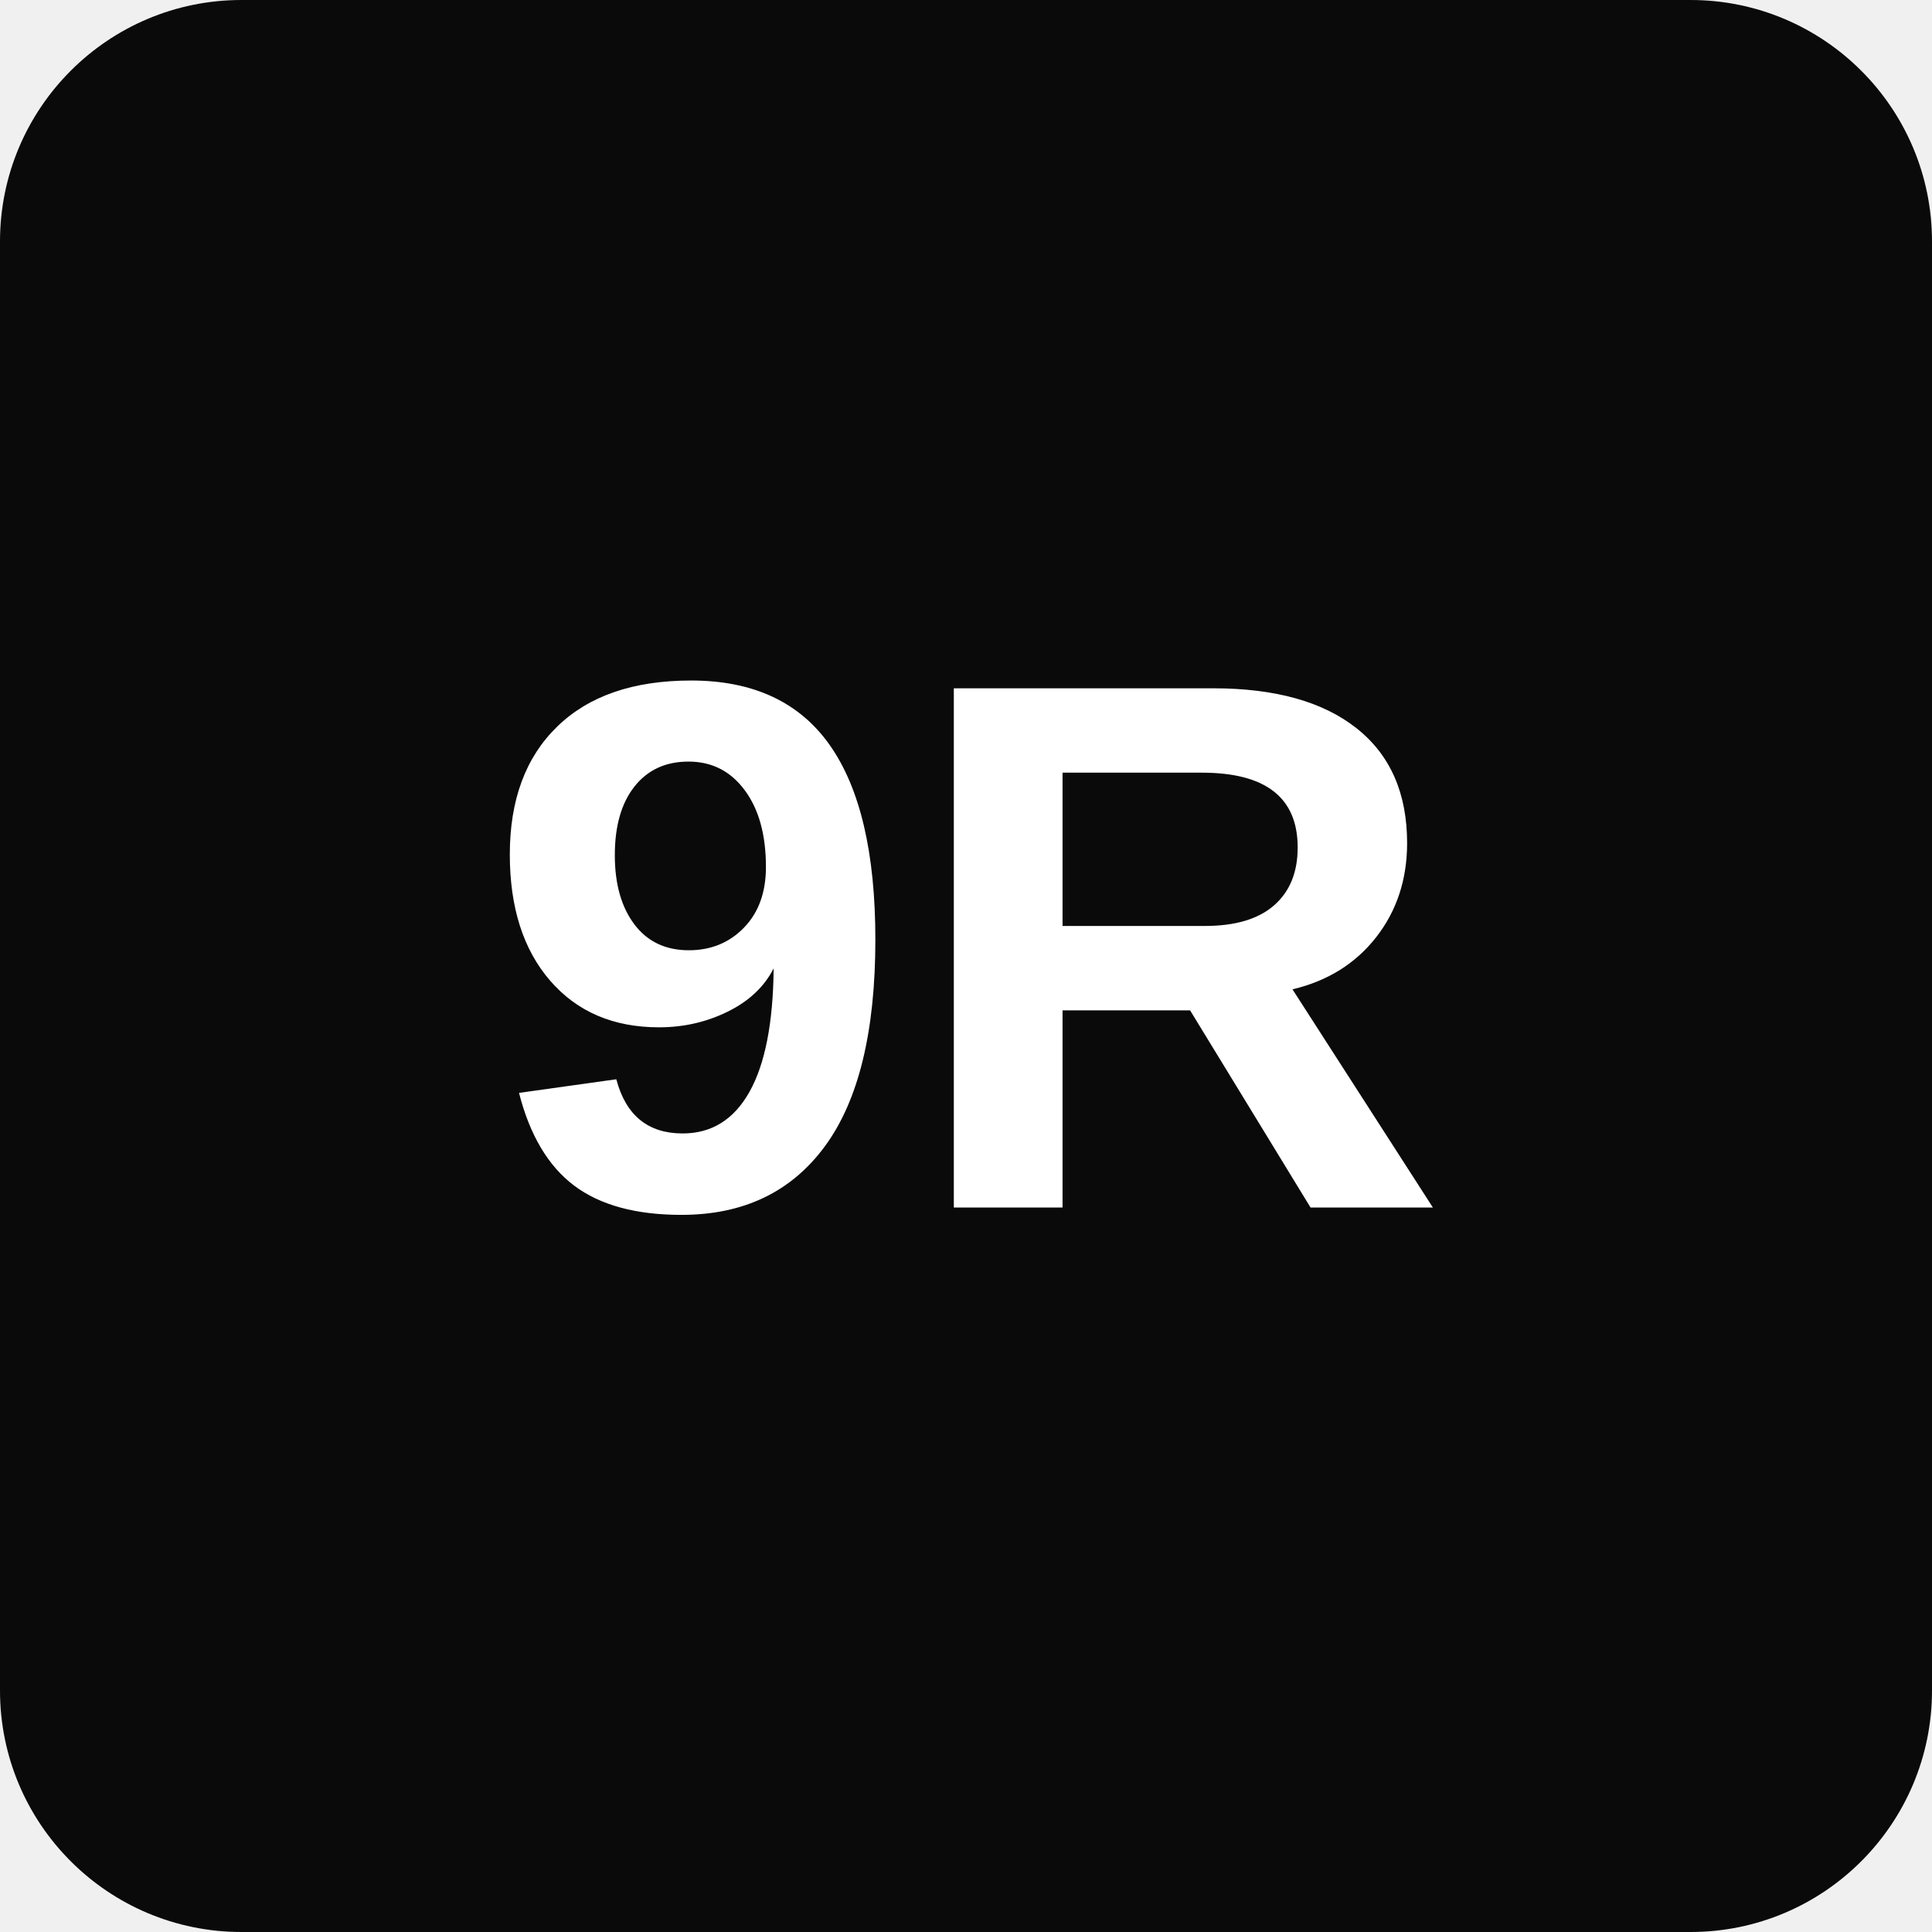
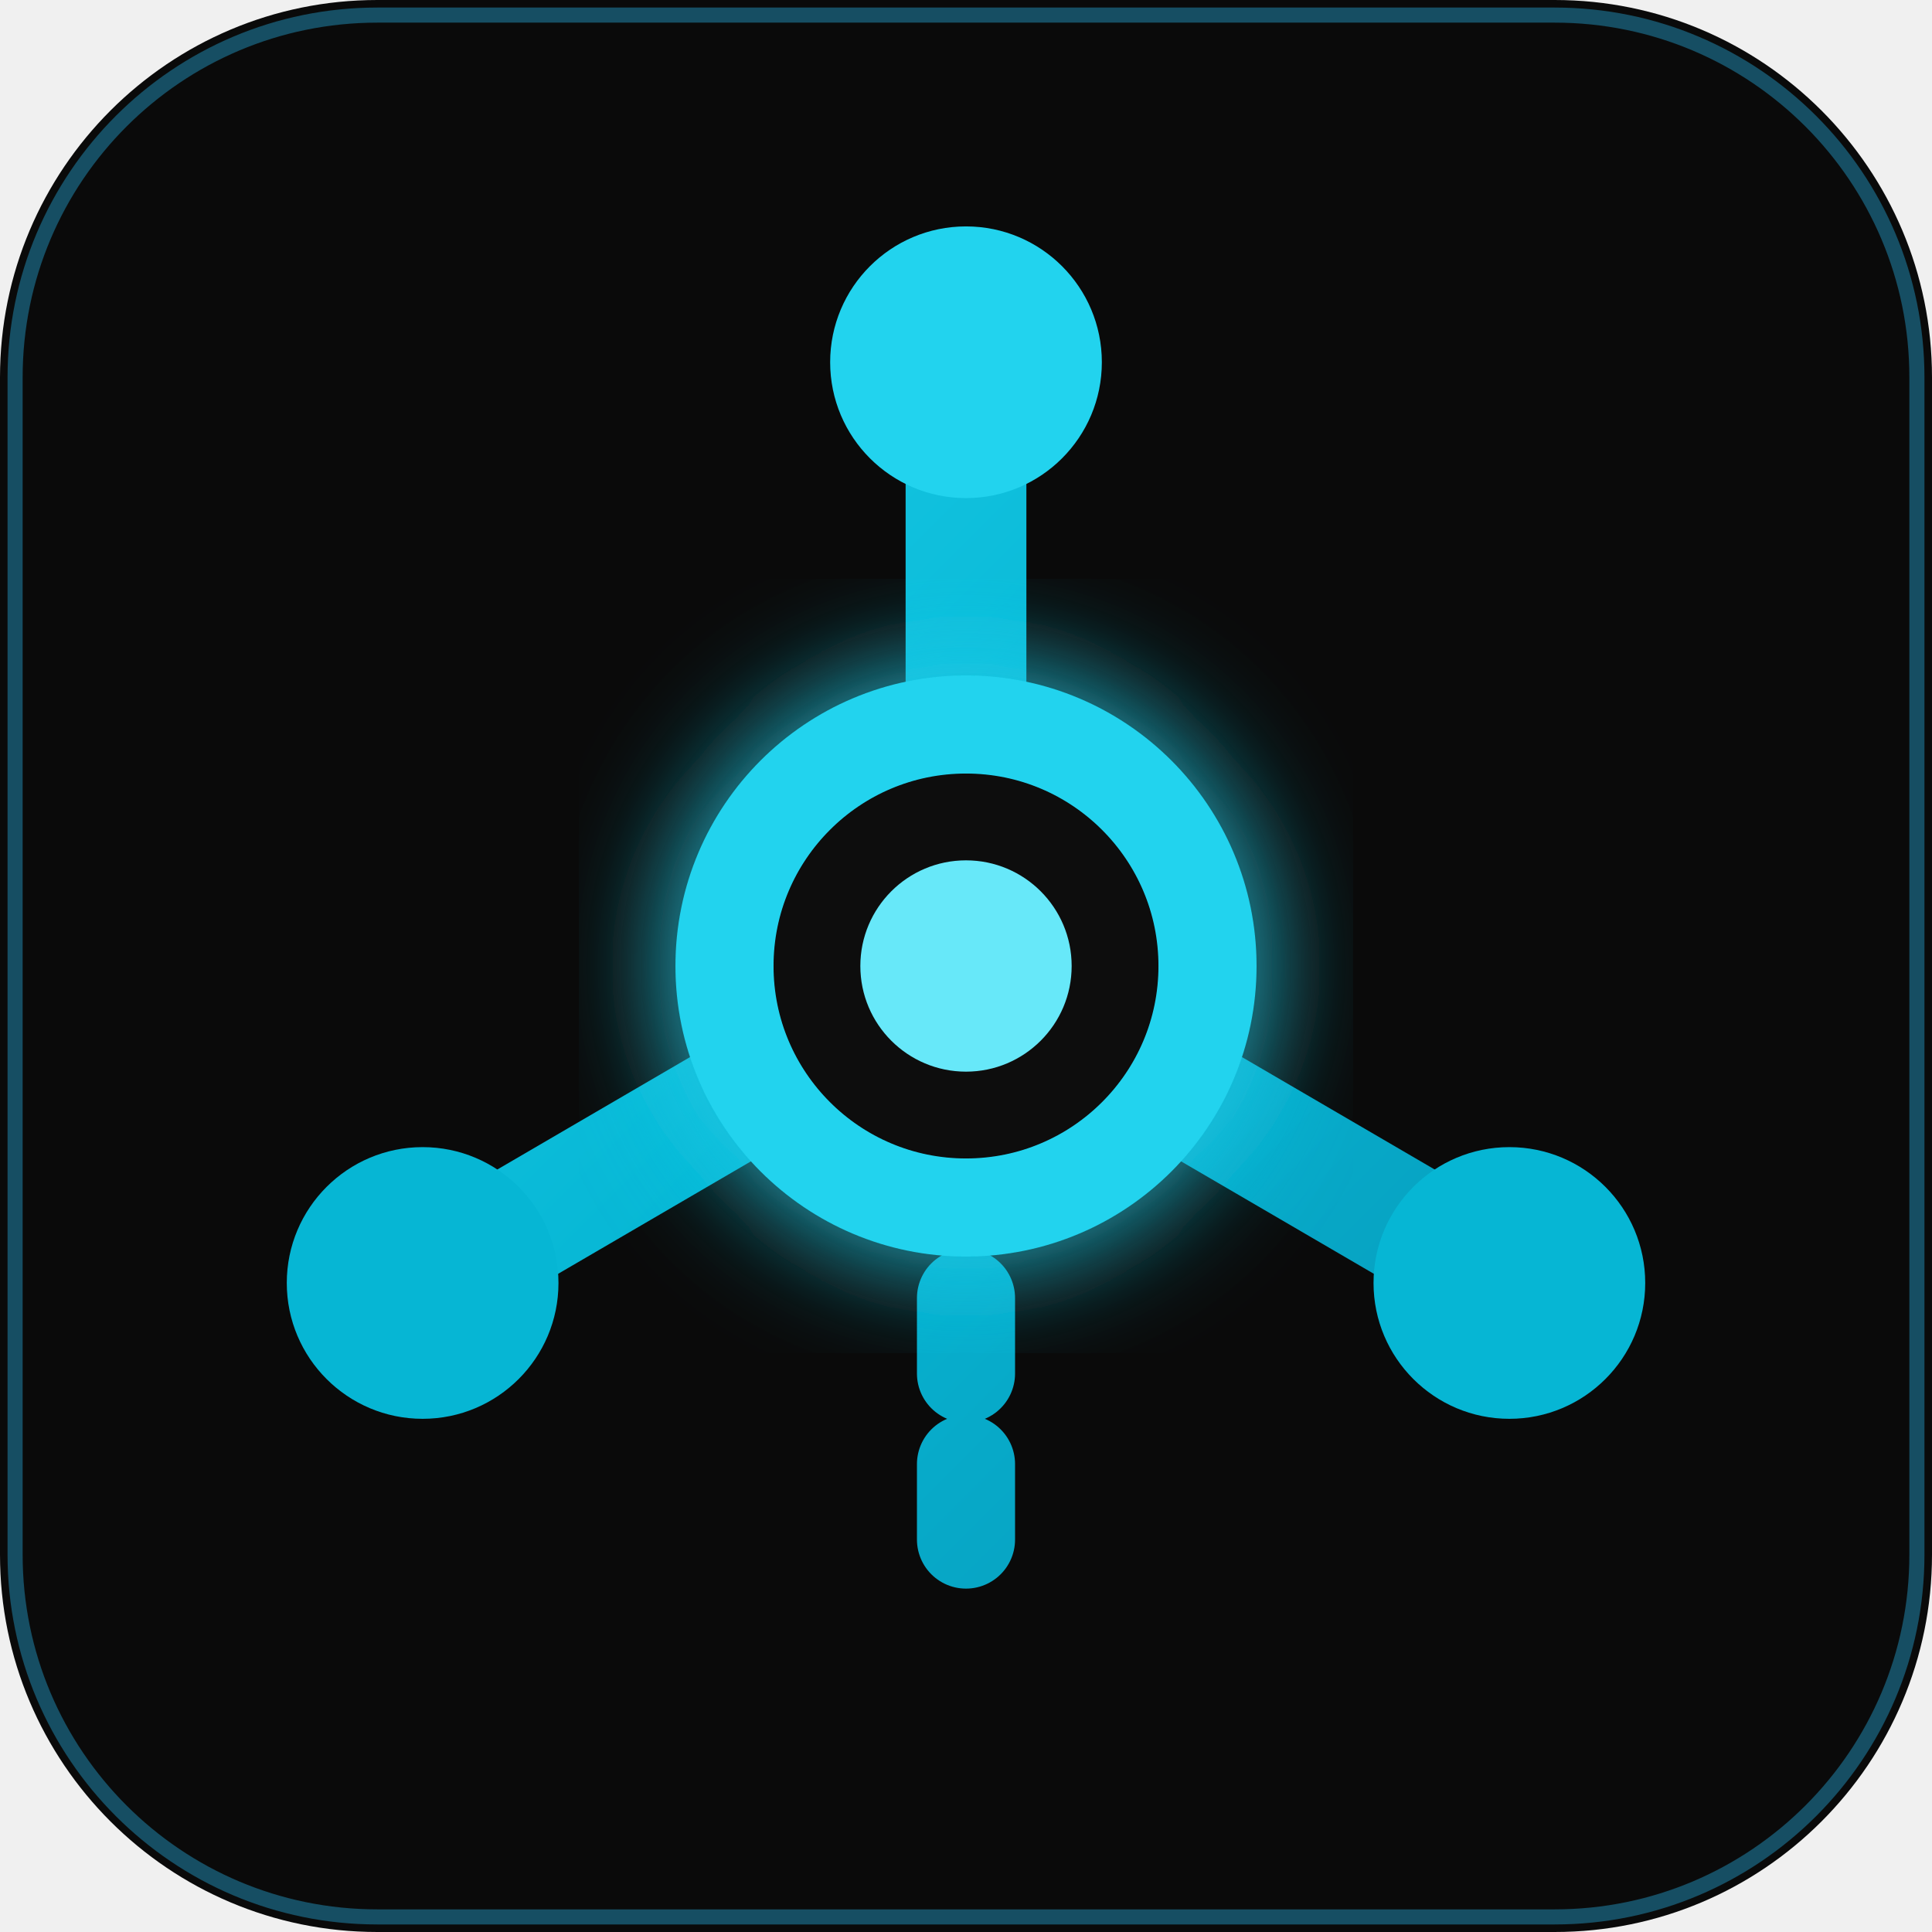
- <svg xmlns="http://www.w3.org/2000/svg" width="512" height="512" viewBox="0 0 512 512">
-   <rect width="512" height="512" rx="64" fill="#0a0a0a" />
-   <text x="256" y="320" font-family="Arial, sans-serif" font-size="200" font-weight="bold" fill="#ffffff" text-anchor="middle">9R</text>
+ <svg xmlns="http://www.w3.org/2000/svg" width="512" height="512" viewBox="0 0 512 512" fill="none">
+   <rect width="512" height="512" rx="100" fill="#0A0A0A" />
+   <rect x="4" y="4" width="504" height="504" rx="96" stroke="#164E63" stroke-width="4" />
+   <defs>
+     <linearGradient id="axon512" x1="64" y1="64" x2="448" y2="448" gradientUnits="userSpaceOnUse">
+       <stop stop-color="#22D3EE" />
+       <stop offset="0.5" stop-color="#06B6D4" />
+       <stop offset="1" stop-color="#0891B2" />
+     </linearGradient>
+     <filter id="coreGlow512" x="-30%" y="-30%" width="160%" height="160%">
+       <feGaussianBlur stdDeviation="16" result="blur" />
+       <feComposite in="SourceGraphic" in2="blur" operator="over" />
+     </filter>
+   </defs>
+   <path d="M256 96 L256 256 L400 340" stroke="url(#axon512)" stroke-width="32" stroke-linecap="round" stroke-linejoin="round" />
+   <path d="M256 256 L112 340" stroke="url(#axon512)" stroke-width="32" stroke-linecap="round" stroke-linejoin="round" />
+   <path d="M256 256 L256 416" stroke="url(#axon512)" stroke-width="26" stroke-dasharray="20 24" stroke-linecap="round" />
+   <circle cx="256" cy="96" r="36" fill="#22D3EE" />
+   <circle cx="400" cy="340" r="36" fill="#06B6D4" />
+   <circle cx="112" cy="340" r="36" fill="#06B6D4" />
+   <circle cx="256" cy="256" r="64" fill="#0A0A0A" stroke="#22D3EE" stroke-width="26" filter="url(#coreGlow512)" />
+   <circle cx="256" cy="256" r="28" fill="#67E8F9" />
</svg>
